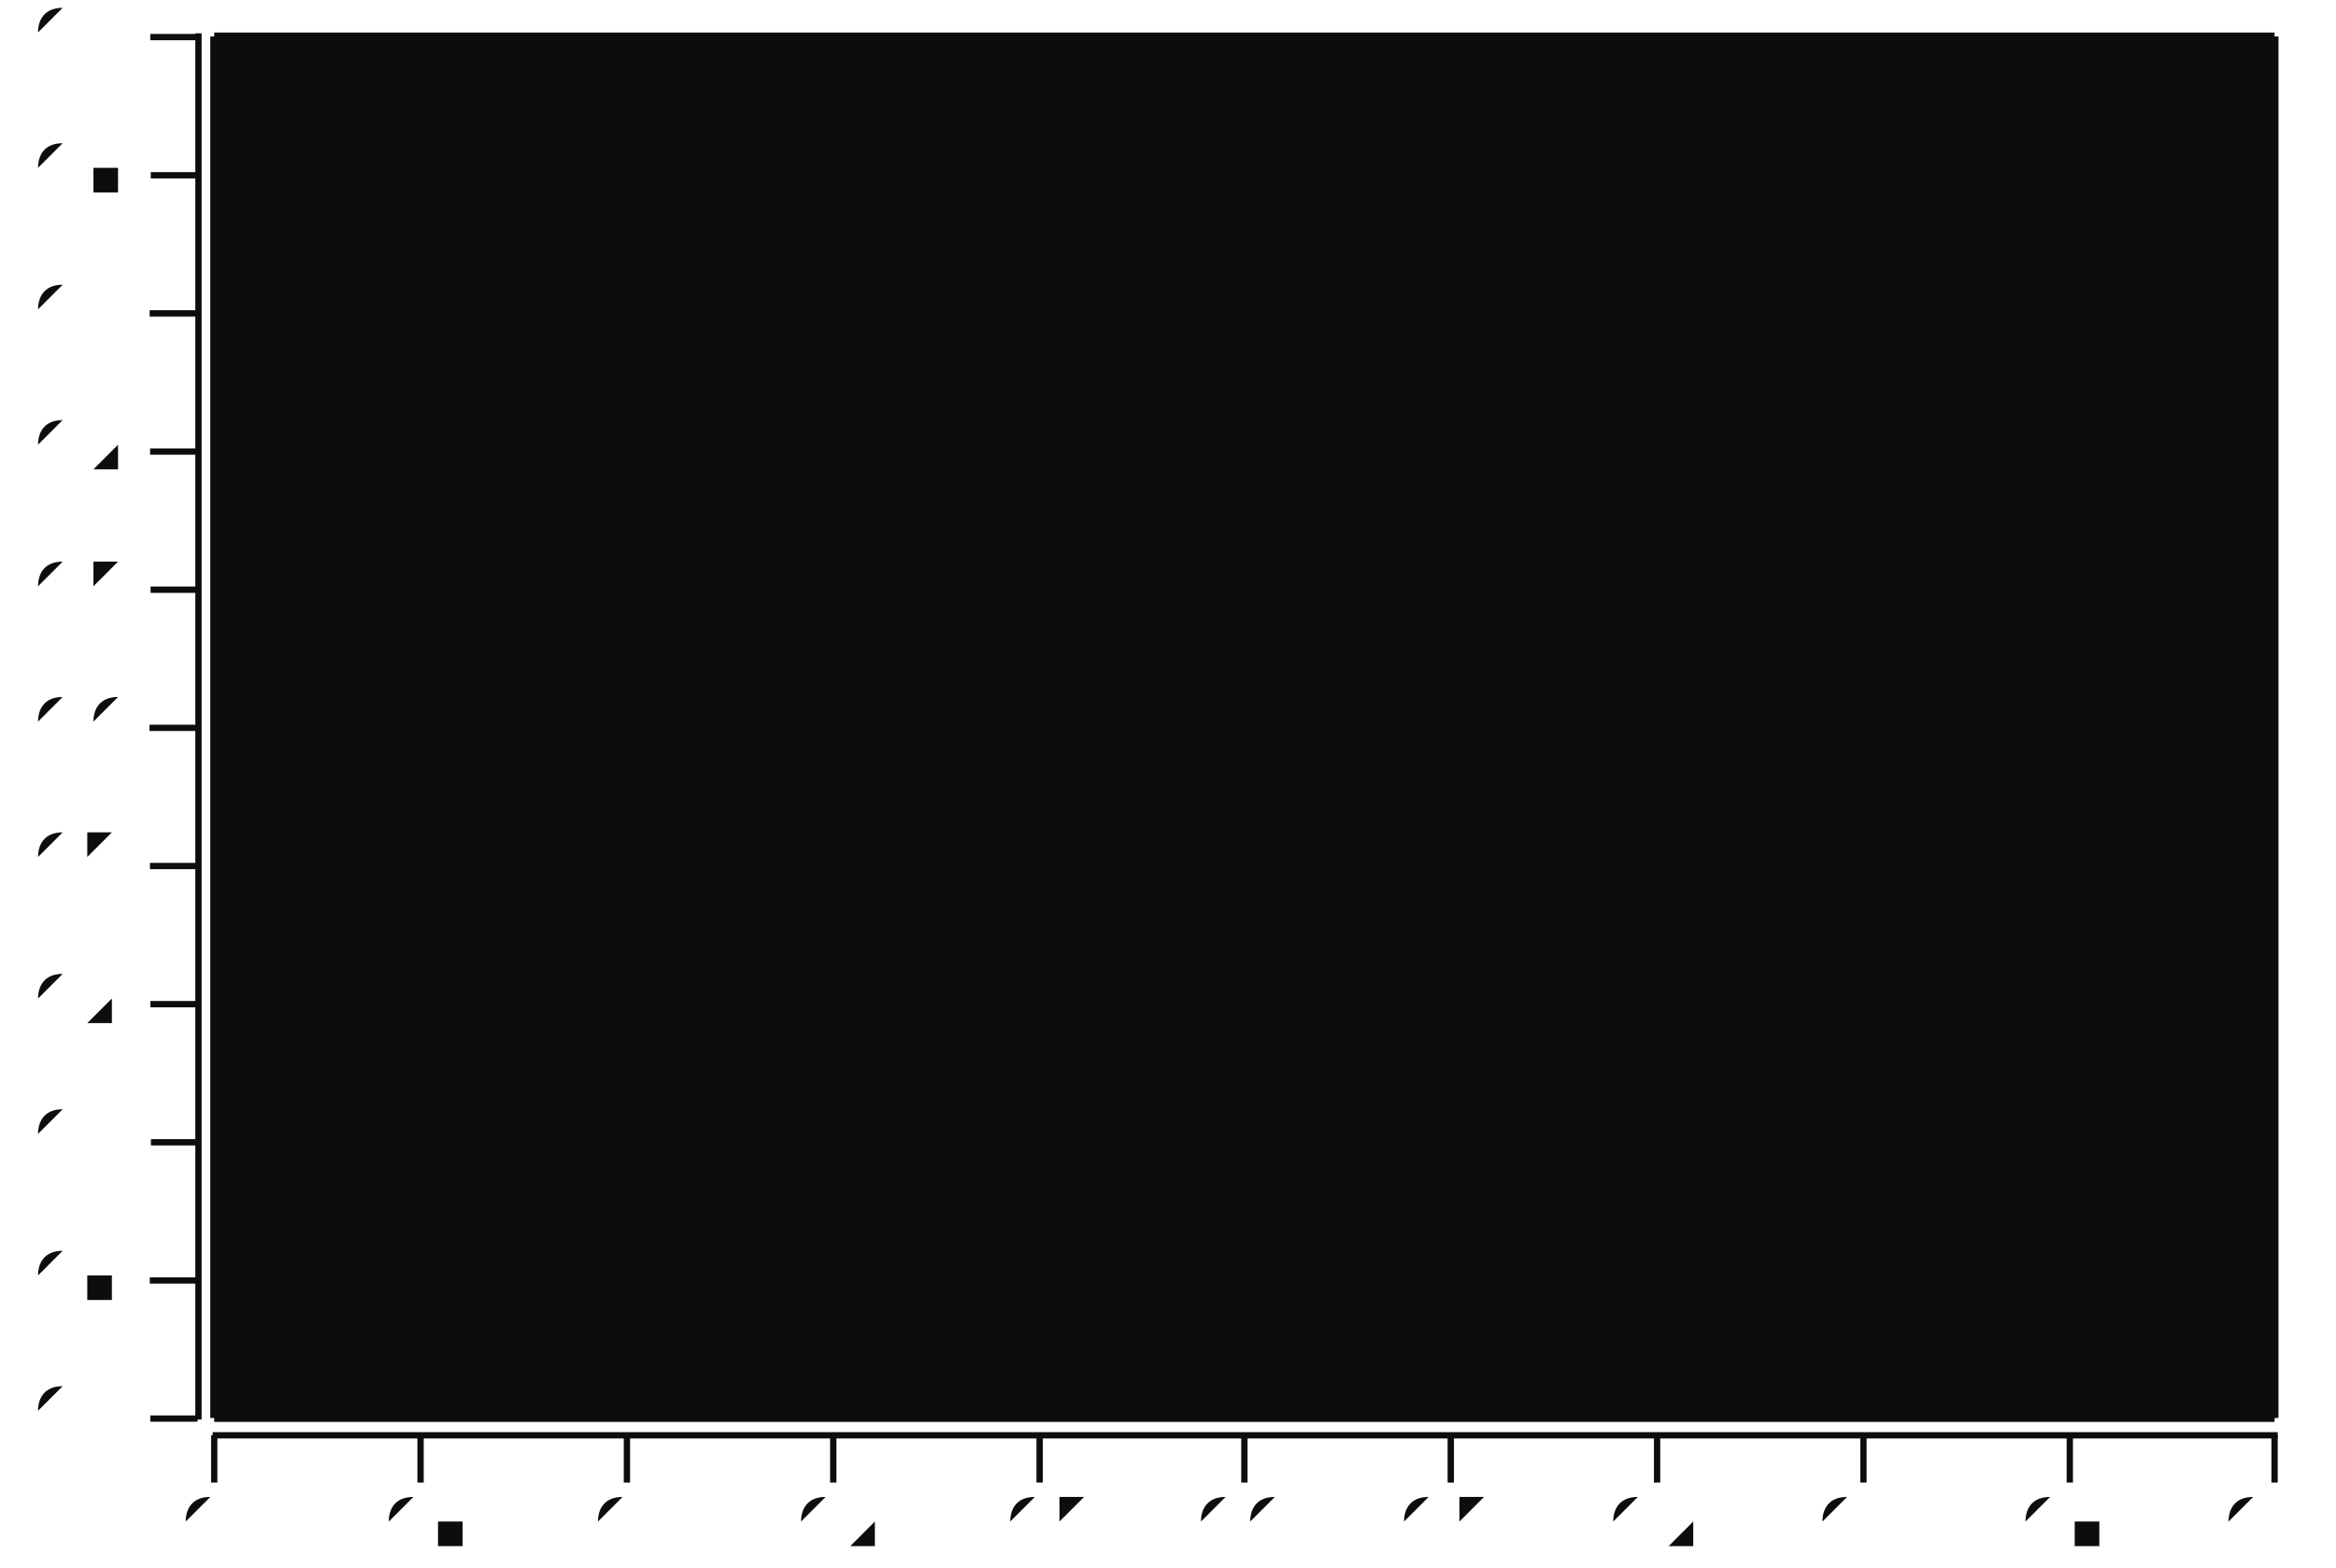
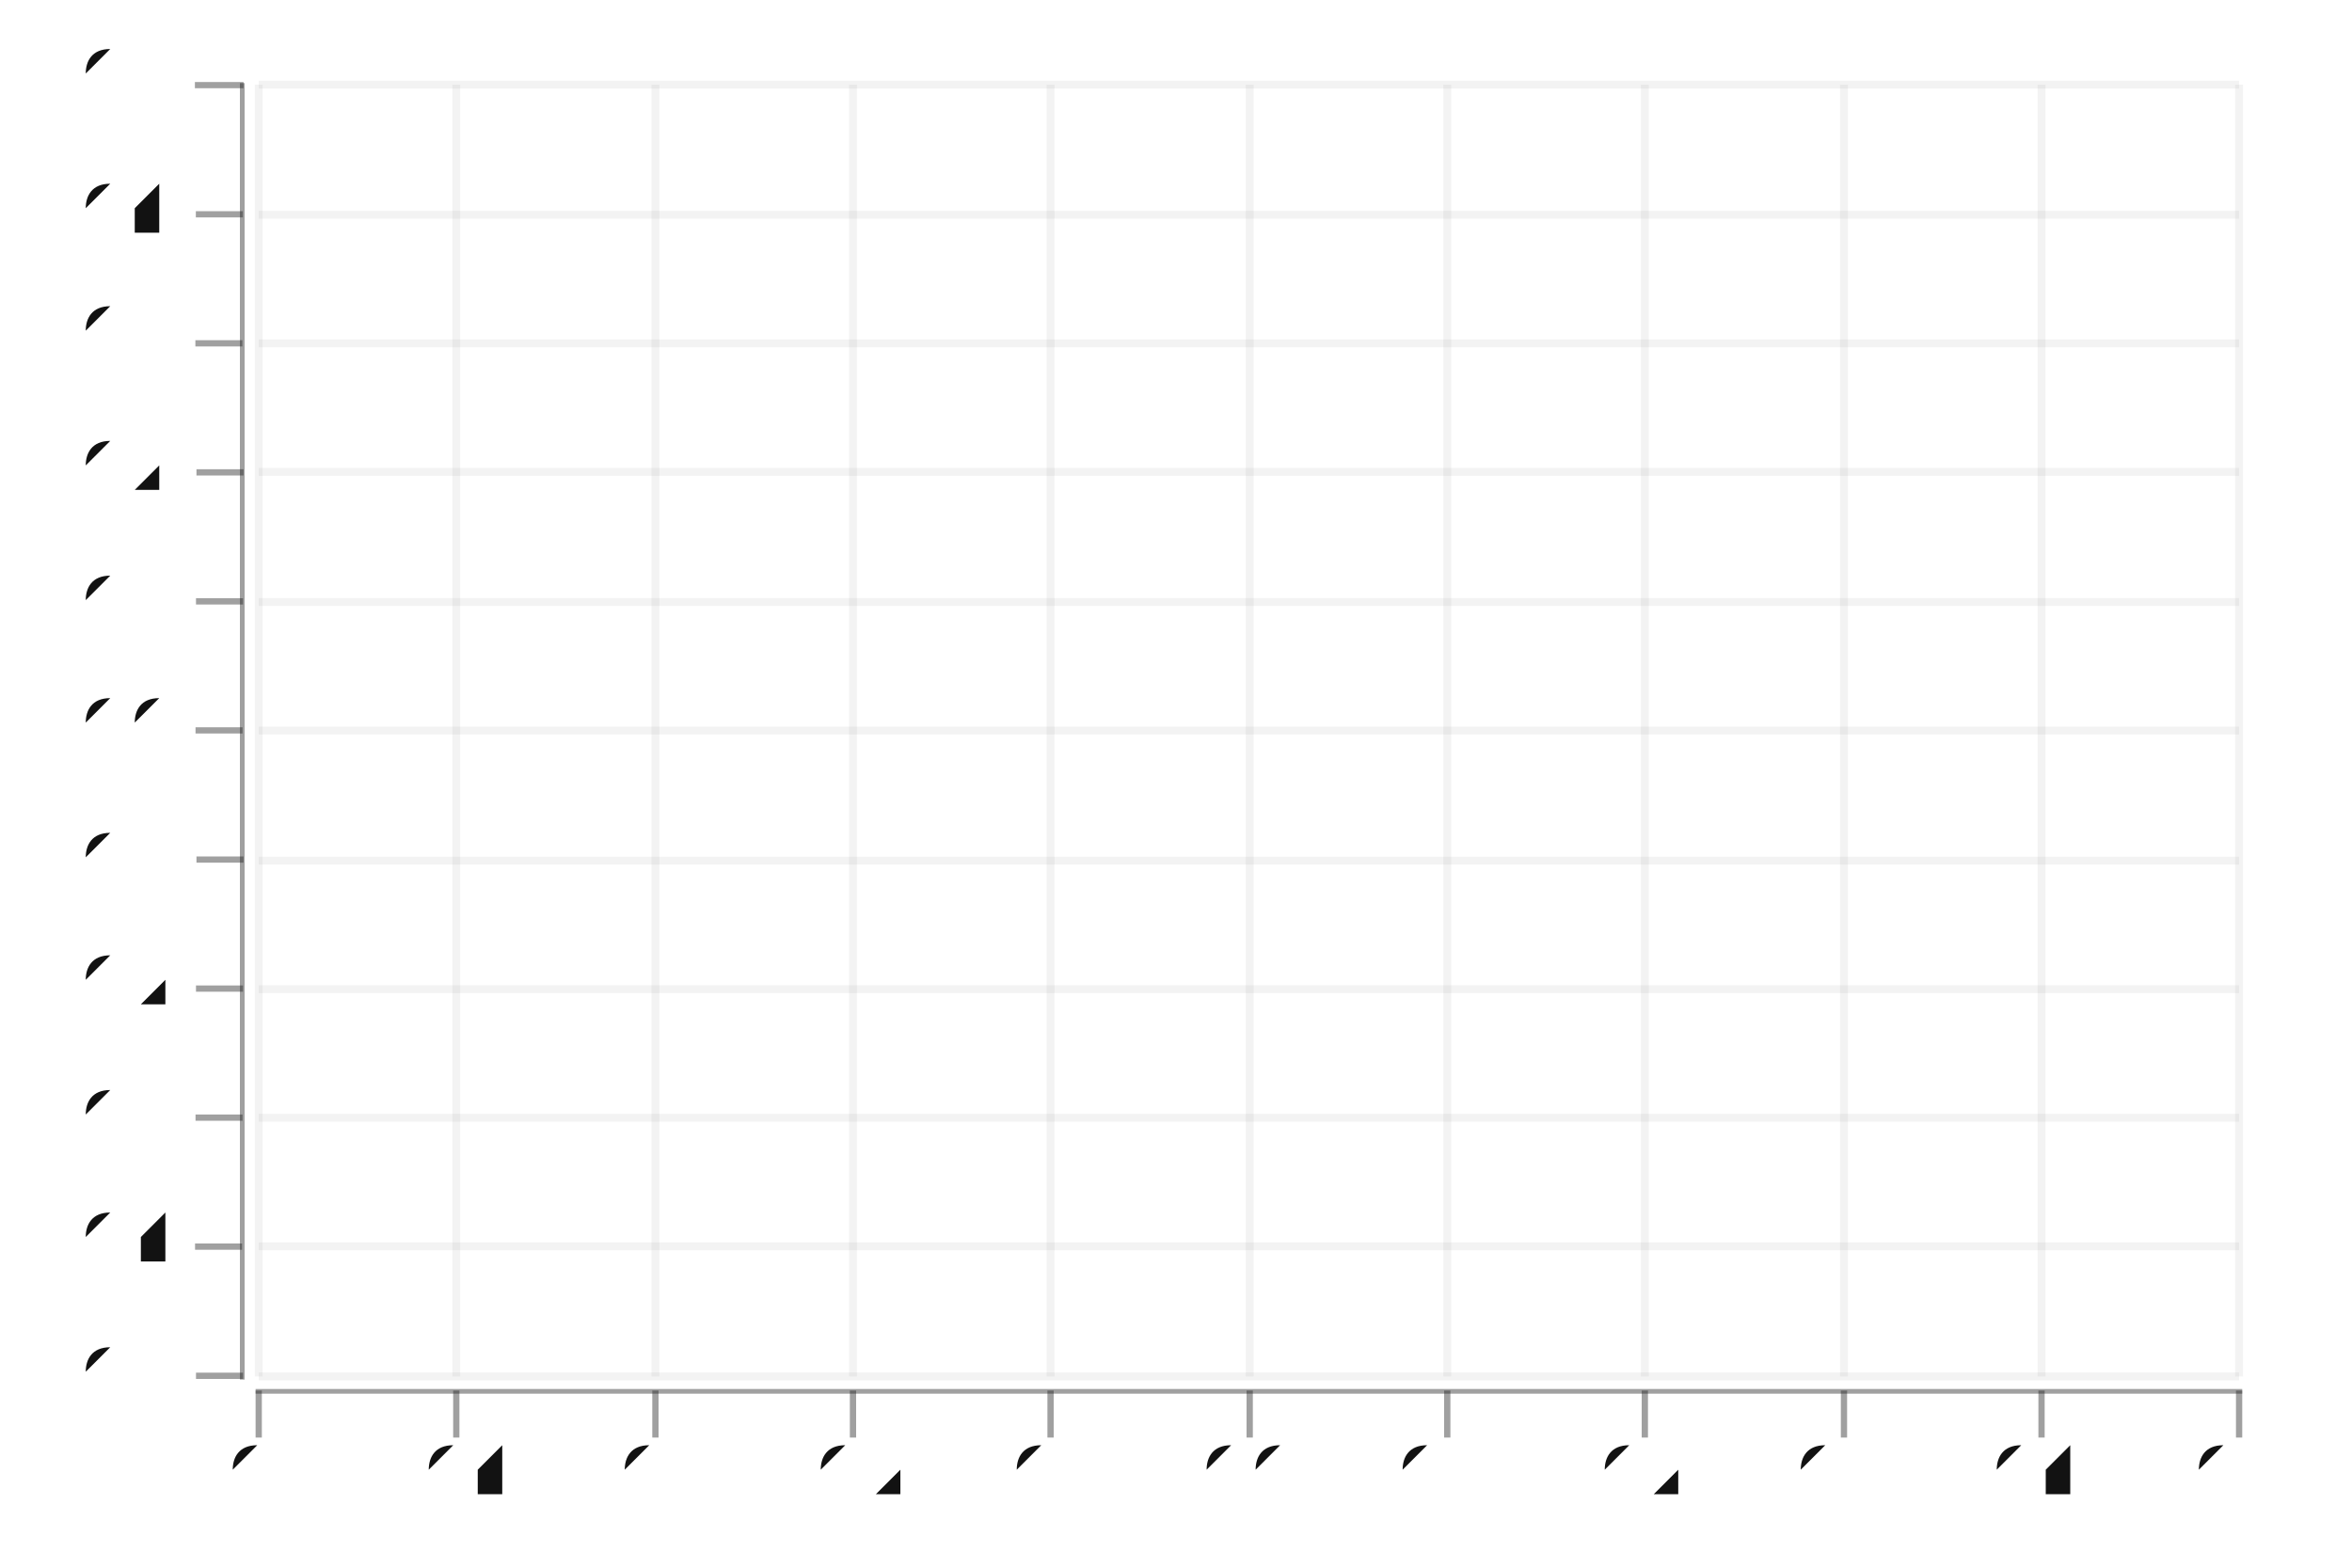
- <svg xmlns="http://www.w3.org/2000/svg" height="300" viewBox="-0.739 -0.497 1.483 0.995" width="447">
+ <svg xmlns="http://www.w3.org/2000/svg" height="300" viewBox="-0.75 -0.5 1.5 1.0" width="450">
  <style>svg {
  color-scheme: light dark;
}
{
  .canvas g, .title g, .axisbar g, .ticktext g, .tickglyph g, .ticklines g, .legendContent g text {
    fill: rgb(5%, 5%, 5%);
  }
  .ticklines g, .tickglyph g, .legendBorder g {
    stroke: rgb(5%, 5%, 5%);
  }
  .legendBorder g {
    fill: rgb(94%, 94%, 94%);
  }
}
@media (prefers-color-scheme:dark) {
  .canvas g, .title g, .axisbar g, .ticktext g, .tickglyph g, .ticklines g, .legendContent g text {
    fill: rgb(94%, 94%, 94%);
  }
  .ticklines g, .tickglyph g, .legendBorder g {
    stroke: rgb(94%, 94%, 94%);
  }
  .legendBorder g {
    fill: rgb(5%, 5%, 5%);
  }
}</style>
  <g class="chart" />
  <g class="hud">
    <g class="frame">
-       <g fill="rgb(5%, 5%, 5%)" fill-opacity="(0.020" stroke="rgb(5%, 5%, 5%)" stroke-opacity="(0.0" stroke-width="0">
-         <rect height="0.877" width="1.308" x="-0.603" y="-0.474" />
+       <g fill="rgb(100%, 100%, 100%)" fill-opacity="0.02" stroke="rgb(0%, 0%, 0%)" stroke-opacity="0" stroke-width="0">
+         <rect height="0.823" width="1.263" x="-0.585" y="-0.446" />
      </g>
    </g>
    <g class="axis">
      <g class="ticks">
        <g class="tickglyph">
-           <g fill="rgb(5%, 5%, 5%)" fill-opacity="(0.40" stroke="rgb(5%, 5%, 5%)" stroke-opacity="(0.40" stroke-width="0.004">
-             <g transform="rotate(-90.0, -0.6286, 0.403)">
-               <polyline points="-0.629,0.418 -0.629,0.388" />
+           <g fill="rgb(5%, 5%, 5%)" fill-opacity="0.4" stroke="rgb(5%, 5%, 5%)" stroke-opacity="0.4" stroke-width="0.004">
+             <g transform="rotate(-90.0, -0.6102, 0.3778)">
+               <polyline points="-0.61,0.393 -0.61,0.363" />
            </g>
-             <g transform="rotate(-90.0, -0.6286, 0.3153)">
-               <polyline points="-0.629,0.33 -0.629,0.3" />
+             <g transform="rotate(-90.0, -0.6102, 0.2954)">
+               <polyline points="-0.61,0.31 -0.61,0.28" />
            </g>
-             <g transform="rotate(-90.0, -0.6286, 0.2276)">
-               <polyline points="-0.629,0.243 -0.629,0.213" />
+             <g transform="rotate(-90.0, -0.6102, 0.2131)">
+               <polyline points="-0.61,0.228 -0.61,0.198" />
            </g>
-             <g transform="rotate(-90.0, -0.6286, 0.1399)">
-               <polyline points="-0.629,0.155 -0.629,0.125" />
+             <g transform="rotate(-90.0, -0.6102, 0.1308)">
+               <polyline points="-0.61,0.146 -0.61,0.116" />
            </g>
-             <g transform="rotate(-90.0, -0.6286, 0.0522)">
-               <polyline points="-0.629,0.067 -0.629,0.037" />
+             <g transform="rotate(-90.0, -0.6102, 0.0485)">
+               <polyline points="-0.61,0.064 -0.61,0.034" />
            </g>
-             <g transform="rotate(-90.0, -0.6286, -0.0355)">
-               <polyline points="-0.629,-0.021 -0.629,-0.051" />
+             <g transform="rotate(-90.0, -0.6102, -0.0339)">
+               <polyline points="-0.61,-0.019 -0.61,-0.049" />
            </g>
-             <g transform="rotate(-90.0, -0.6286, -0.1232)">
-               <polyline points="-0.629,-0.108 -0.629,-0.138" />
+             <g transform="rotate(-90.0, -0.6102, -0.1162)">
+               <polyline points="-0.61,-0.101 -0.61,-0.131" />
            </g>
-             <g transform="rotate(-90.0, -0.6286, -0.2109)">
-               <polyline points="-0.629,-0.196 -0.629,-0.226" />
+             <g transform="rotate(-90.0, -0.6102, -0.1985)">
+               <polyline points="-0.61,-0.183 -0.61,-0.213" />
            </g>
-             <g transform="rotate(-90.0, -0.6286, -0.2986)">
-               <polyline points="-0.629,-0.284 -0.629,-0.314" />
+             <g transform="rotate(-90.0, -0.6102, -0.2808)">
+               <polyline points="-0.61,-0.266 -0.61,-0.296" />
            </g>
-             <g transform="rotate(-90.0, -0.6286, -0.3863)">
-               <polyline points="-0.629,-0.371 -0.629,-0.401" />
+             <g transform="rotate(-90.0, -0.6102, -0.3631)">
+               <polyline points="-0.61,-0.348 -0.61,-0.378" />
            </g>
-             <g transform="rotate(-90.0, -0.6286, -0.474)">
-               <polyline points="-0.629,-0.459 -0.629,-0.489" />
+             <g transform="rotate(-90.0, -0.6102, -0.4455)">
+               <polyline points="-0.61,-0.43 -0.61,-0.461" />
            </g>
          </g>
        </g>
        <g class="ticktext">
-           <g fill="rgb(5%, 5%, 5%)" fill-opacity="(1.0" font-size="0.044" stroke="none" stroke-width="0.0" text-anchor="end">
-             <text x="-0.66" y="0.415">-0.5</text>
-             <text x="-0.66" y="0.327">-0.4</text>
-             <text x="-0.66" y="0.24">-0.3</text>
-             <text x="-0.66" y="0.152">-0.2</text>
-             <text x="-0.66" y="0.064">-0.1</text>
-             <text x="-0.66" y="-0.023"> 0.0</text>
-             <text x="-0.66" y="-0.111"> 0.1</text>
-             <text x="-0.66" y="-0.199"> 0.2</text>
-             <text x="-0.66" y="-0.286"> 0.3</text>
-             <text x="-0.66" y="-0.374"> 0.4</text>
-             <text x="-0.66" y="-0.462"> 0.5</text>
+           <g fill="rgb(5%, 5%, 5%)" fill-opacity="1.0" font-size="0.042" stroke="none" stroke-width="0.0" text-anchor="end">
+             <text x="-0.64" y="0.389">-0.5</text>
+             <text x="-0.64" y="0.307">-0.4</text>
+             <text x="-0.64" y="0.224">-0.3</text>
+             <text x="-0.64" y="0.142">-0.2</text>
+             <text x="-0.64" y="0.06">-0.1</text>
+             <text x="-0.64" y="-0.022"> 0.0</text>
+             <text x="-0.64" y="-0.105"> 0.1</text>
+             <text x="-0.64" y="-0.187"> 0.2</text>
+             <text x="-0.64" y="-0.27"> 0.3</text>
+             <text x="-0.64" y="-0.352"> 0.4</text>
+             <text x="-0.64" y="-0.434"> 0.5</text>
          </g>
        </g>
        <g class="ticklines">
-           <g fill="none" stroke="rgb(5%, 5%, 5%)" stroke-opacity="(0.050" stroke-width="0.005">
-             <polyline points="-0.603,0.403 0.705,0.403" />
-             <polyline points="-0.603,0.315 0.705,0.315" />
-             <polyline points="-0.603,0.228 0.705,0.228" />
-             <polyline points="-0.603,0.14 0.705,0.14" />
-             <polyline points="-0.603,0.052 0.705,0.052" />
-             <polyline points="-0.603,-0.035 0.705,-0.035" />
-             <polyline points="-0.603,-0.123 0.705,-0.123" />
-             <polyline points="-0.603,-0.211 0.705,-0.211" />
-             <polyline points="-0.603,-0.299 0.705,-0.299" />
-             <polyline points="-0.603,-0.386 0.705,-0.386" />
-             <polyline points="-0.603,-0.474 0.705,-0.474" />
+           <g fill="none" stroke="rgb(5%, 5%, 5%)" stroke-opacity="0.05" stroke-width="0.005">
+             <polyline points="-0.585,0.378 0.678,0.378" />
+             <polyline points="-0.585,0.295 0.678,0.295" />
+             <polyline points="-0.585,0.213 0.678,0.213" />
+             <polyline points="-0.585,0.131 0.678,0.131" />
+             <polyline points="-0.585,0.049 0.678,0.049" />
+             <polyline points="-0.585,-0.034 0.678,-0.034" />
+             <polyline points="-0.585,-0.116 0.678,-0.116" />
+             <polyline points="-0.585,-0.199 0.678,-0.199" />
+             <polyline points="-0.585,-0.281 0.678,-0.281" />
+             <polyline points="-0.585,-0.363 0.678,-0.363" />
+             <polyline points="-0.585,-0.446 0.678,-0.446" />
          </g>
        </g>
      </g>
      <g class="axisbar">
-         <g fill="rgb(5%, 5%, 5%)" fill-opacity="(0.40" stroke="rgb(0%, 0%, 0%)" stroke-opacity="(0.0" stroke-width="0">
-           <rect height="0.88" width="0.004" x="-0.615" y="-0.476" />
+         <g fill="rgb(5%, 5%, 5%)" fill-opacity="0.4" stroke="rgb(0%, 0%, 0%)" stroke-opacity="0" stroke-width="0">
+           <rect height="0.827" width="0.003" x="-0.597" y="-0.447" />
        </g>
      </g>
    </g>
    <g class="axis">
      <g class="ticks">
        <g class="tickglyph">
-           <g fill="rgb(5%, 5%, 5%)" fill-opacity="(0.40" stroke="rgb(5%, 5%, 5%)" stroke-opacity="(0.40" stroke-width="0.004">
-             <polyline points="-0.603,0.444 -0.603,0.414" />
-             <polyline points="-0.472,0.444 -0.472,0.414" />
-             <polyline points="-0.341,0.444 -0.341,0.414" />
-             <polyline points="-0.21,0.444 -0.21,0.414" />
-             <polyline points="-0.079,0.444 -0.079,0.414" />
-             <polyline points="0.051,0.444 0.051,0.414" />
-             <polyline points="0.182,0.444 0.182,0.414" />
-             <polyline points="0.313,0.444 0.313,0.414" />
-             <polyline points="0.444,0.444 0.444,0.414" />
-             <polyline points="0.575,0.444 0.575,0.414" />
-             <polyline points="0.705,0.444 0.705,0.414" />
+           <g fill="rgb(5%, 5%, 5%)" fill-opacity="0.4" stroke="rgb(5%, 5%, 5%)" stroke-opacity="0.4" stroke-width="0.004">
+             <polyline points="-0.585,0.417 -0.585,0.387" />
+             <polyline points="-0.459,0.417 -0.459,0.387" />
+             <polyline points="-0.332,0.417 -0.332,0.387" />
+             <polyline points="-0.206,0.417 -0.206,0.387" />
+             <polyline points="-0.08,0.417 -0.08,0.387" />
+             <polyline points="0.047,0.417 0.047,0.387" />
+             <polyline points="0.173,0.417 0.173,0.387" />
+             <polyline points="0.299,0.417 0.299,0.387" />
+             <polyline points="0.426,0.417 0.426,0.387" />
+             <polyline points="0.552,0.417 0.552,0.387" />
+             <polyline points="0.678,0.417 0.678,0.387" />
          </g>
        </g>
        <g class="ticktext">
-           <g fill="rgb(5%, 5%, 5%)" fill-opacity="(1.0" font-size="0.044" stroke="none" stroke-width="0.0" text-anchor="middle">
-             <text x="-0.603" y="0.485">-0.5</text>
-             <text x="-0.472" y="0.485">-0.4</text>
-             <text x="-0.341" y="0.485">-0.3</text>
-             <text x="-0.21" y="0.485">-0.2</text>
-             <text x="-0.079" y="0.485">-0.1</text>
-             <text x="0.051" y="0.485"> 0.0</text>
-             <text x="0.182" y="0.485"> 0.1</text>
-             <text x="0.313" y="0.485"> 0.2</text>
-             <text x="0.444" y="0.485"> 0.3</text>
-             <text x="0.575" y="0.485"> 0.4</text>
-             <text x="0.705" y="0.485"> 0.5</text>
+           <g fill="rgb(5%, 5%, 5%)" fill-opacity="1.0" font-size="0.042" stroke="none" stroke-width="0.0" text-anchor="middle">
+             <text x="-0.585" y="0.455">-0.5</text>
+             <text x="-0.459" y="0.455">-0.4</text>
+             <text x="-0.332" y="0.455">-0.3</text>
+             <text x="-0.206" y="0.455">-0.2</text>
+             <text x="-0.08" y="0.455">-0.1</text>
+             <text x="0.047" y="0.455"> 0.0</text>
+             <text x="0.173" y="0.455"> 0.1</text>
+             <text x="0.299" y="0.455"> 0.2</text>
+             <text x="0.426" y="0.455"> 0.3</text>
+             <text x="0.552" y="0.455"> 0.4</text>
+             <text x="0.678" y="0.455"> 0.5</text>
          </g>
        </g>
        <g class="ticklines">
-           <g fill="none" stroke="rgb(5%, 5%, 5%)" stroke-opacity="(0.050" stroke-width="0.005">
-             <polyline points="-0.603,0.403 -0.603,-0.474" />
-             <polyline points="-0.472,0.403 -0.472,-0.474" />
-             <polyline points="-0.341,0.403 -0.341,-0.474" />
-             <polyline points="-0.21,0.403 -0.21,-0.474" />
-             <polyline points="-0.079,0.403 -0.079,-0.474" />
-             <polyline points="0.051,0.403 0.051,-0.474" />
-             <polyline points="0.182,0.403 0.182,-0.474" />
-             <polyline points="0.313,0.403 0.313,-0.474" />
-             <polyline points="0.444,0.403 0.444,-0.474" />
-             <polyline points="0.575,0.403 0.575,-0.474" />
-             <polyline points="0.705,0.403 0.705,-0.474" />
+           <g fill="none" stroke="rgb(5%, 5%, 5%)" stroke-opacity="0.05" stroke-width="0.005">
+             <polyline points="-0.585,0.378 -0.585,-0.446" />
+             <polyline points="-0.459,0.378 -0.459,-0.446" />
+             <polyline points="-0.332,0.378 -0.332,-0.446" />
+             <polyline points="-0.206,0.378 -0.206,-0.446" />
+             <polyline points="-0.08,0.378 -0.08,-0.446" />
+             <polyline points="0.047,0.378 0.047,-0.446" />
+             <polyline points="0.173,0.378 0.173,-0.446" />
+             <polyline points="0.299,0.378 0.299,-0.446" />
+             <polyline points="0.426,0.378 0.426,-0.446" />
+             <polyline points="0.552,0.378 0.552,-0.446" />
+             <polyline points="0.678,0.378 0.678,-0.446" />
          </g>
        </g>
      </g>
      <g class="axisbar">
-         <g fill="rgb(5%, 5%, 5%)" fill-opacity="(0.40" stroke="rgb(0%, 0%, 0%)" stroke-opacity="(0.0" stroke-width="0">
-           <rect height="0.004" width="1.311" x="-0.604" y="0.412" />
+         <g fill="rgb(5%, 5%, 5%)" fill-opacity="0.4" stroke="rgb(0%, 0%, 0%)" stroke-opacity="0" stroke-width="0">
+           <rect height="0.003" width="1.267" x="-0.587" y="0.386" />
        </g>
+       </g>
+     </g>
+     <g class="frame">
+       <g fill="rgb(100%, 100%, 100%)" fill-opacity="0.02" stroke="rgb(0%, 0%, 0%)" stroke-opacity="0" stroke-width="0">
+         <rect height="1.0" width="1.5" x="-0.75" y="-0.5" />
      </g>
    </g>
  </g>
</svg>
